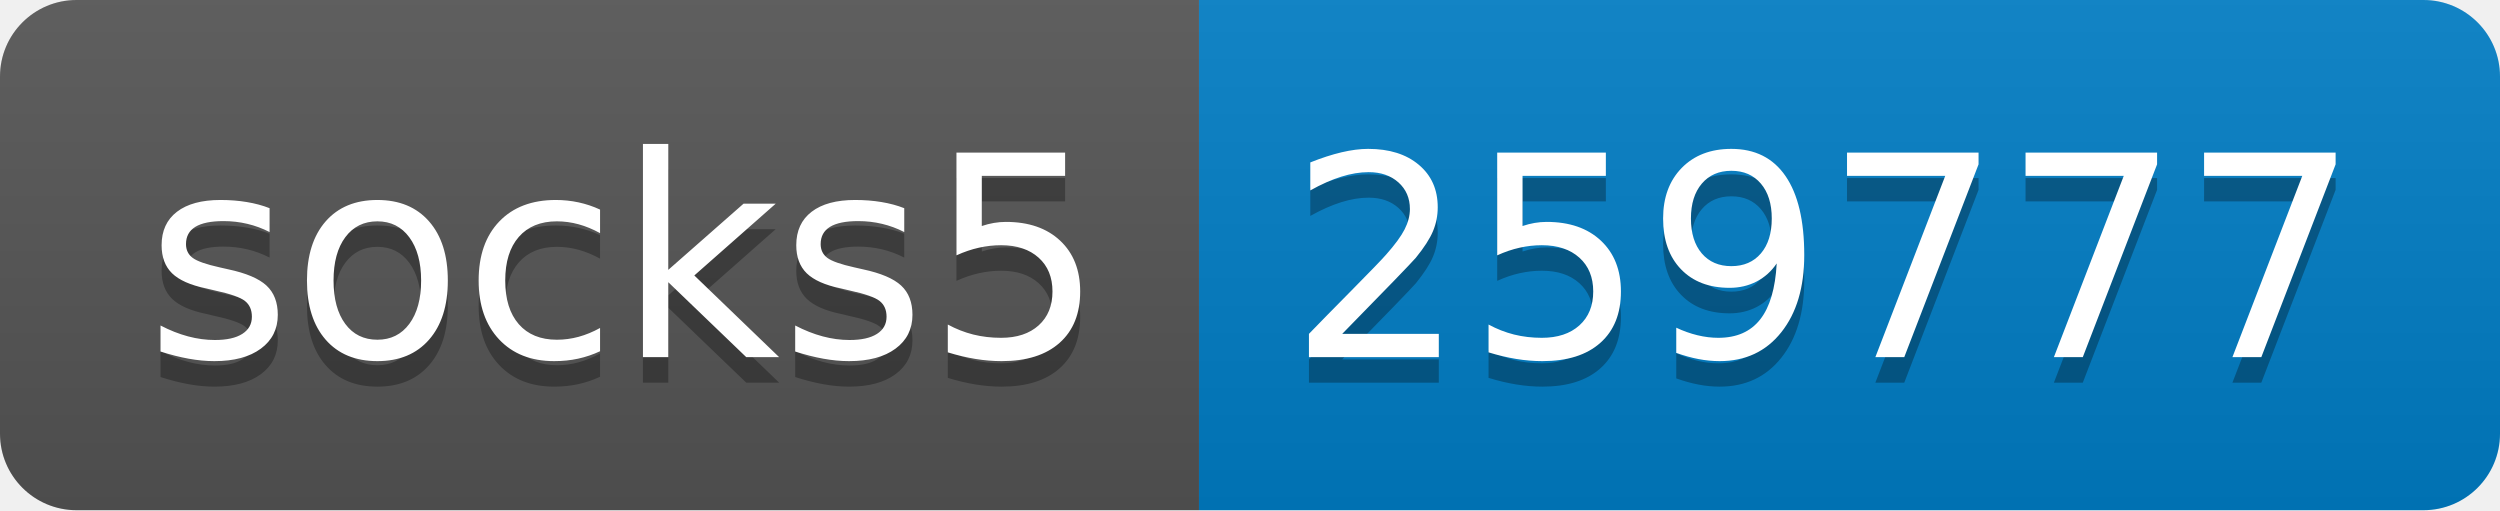
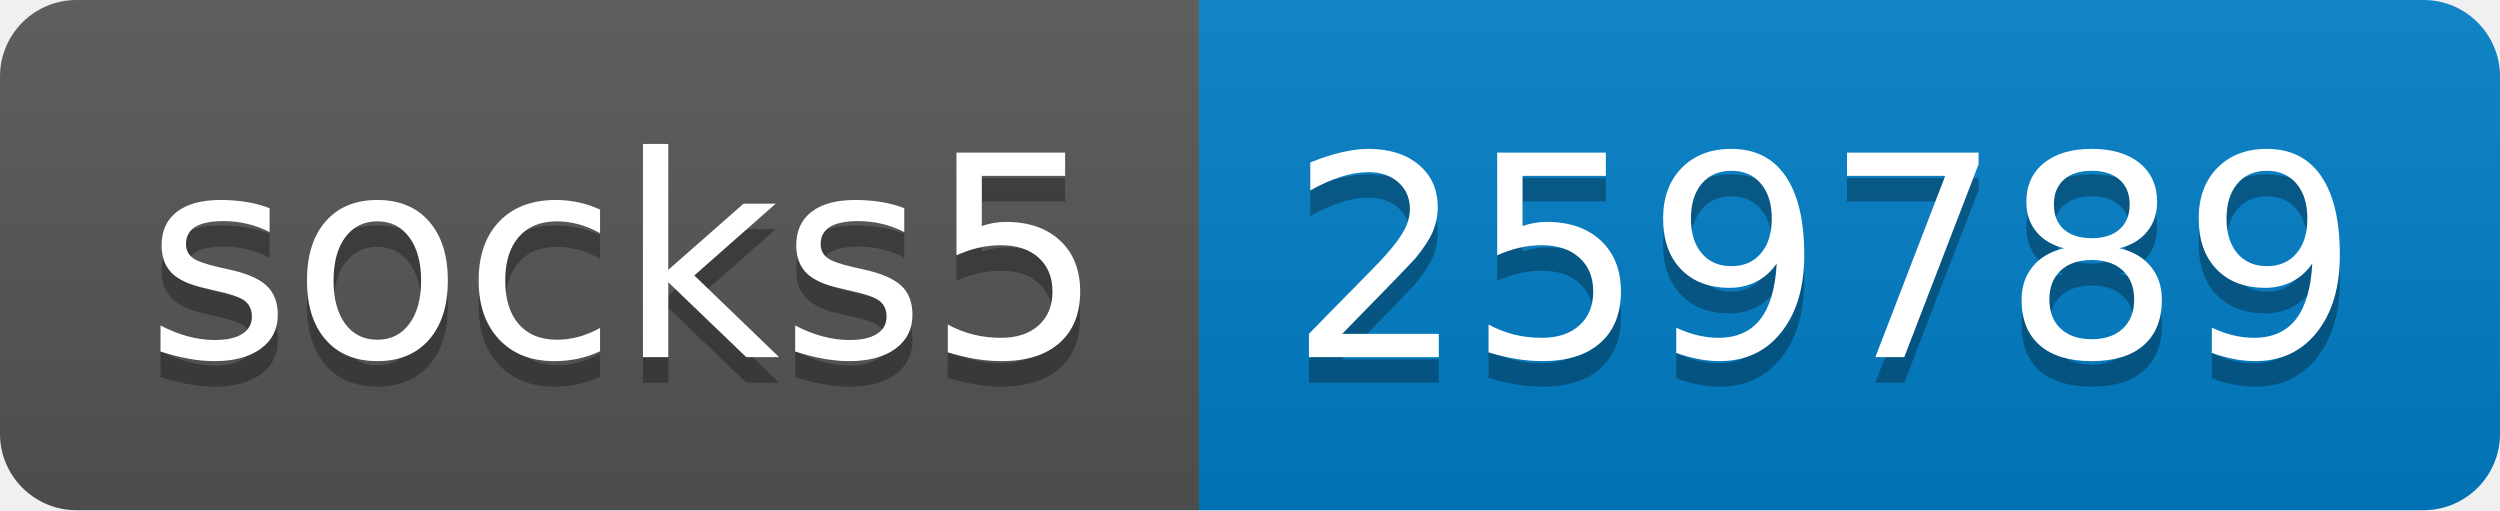
- <svg xmlns="http://www.w3.org/2000/svg" width="98" height="20" role="img" aria-label="socks5: 259777">
+ <svg xmlns="http://www.w3.org/2000/svg" width="98" height="20" role="img" aria-label="socks5: 259789">
  <linearGradient id="s" x2="0" y2="100%">
    <stop offset="0" stop-color="#bbb" stop-opacity=".1" />
    <stop offset="1" stop-opacity=".1" />
  </linearGradient>
  <clipPath id="r">
    <rect width="98" height="20" rx="3" fill="#fff" />
  </clipPath>
  <g clip-path="url(#r)">
    <rect width="47" height="20" fill="#555" />
    <rect x="47" width="51" height="20" fill="#007ec6" />
    <rect width="98" height="20" fill="url(#s)" />
  </g>
  <g fill="#fff" text-anchor="middle" font-family="Verdana,Geneva,DejaVu Sans,sans-serif" text-rendering="geometricPrecision" font-size="110">
    <text aria-hidden="true" x="245" y="150" fill="#010101" fill-opacity=".3" transform="scale(.1)" textLength="370">socks5</text>
    <text x="245" y="140" transform="scale(.1)" fill="#fff" textLength="370">socks5</text>
-     <text aria-hidden="true" x="715" y="150" fill="#010101" fill-opacity=".3" transform="scale(.1)" textLength="410">259777</text>
-     <text x="715" y="140" transform="scale(.1)" fill="#fff" textLength="410">259777</text>
+     <text aria-hidden="true" x="715" y="150" fill="#010101" fill-opacity=".3" transform="scale(.1)" textLength="410">259789</text>
+     <text x="715" y="140" transform="scale(.1)" fill="#fff" textLength="410">259789</text>
  </g>
</svg>
